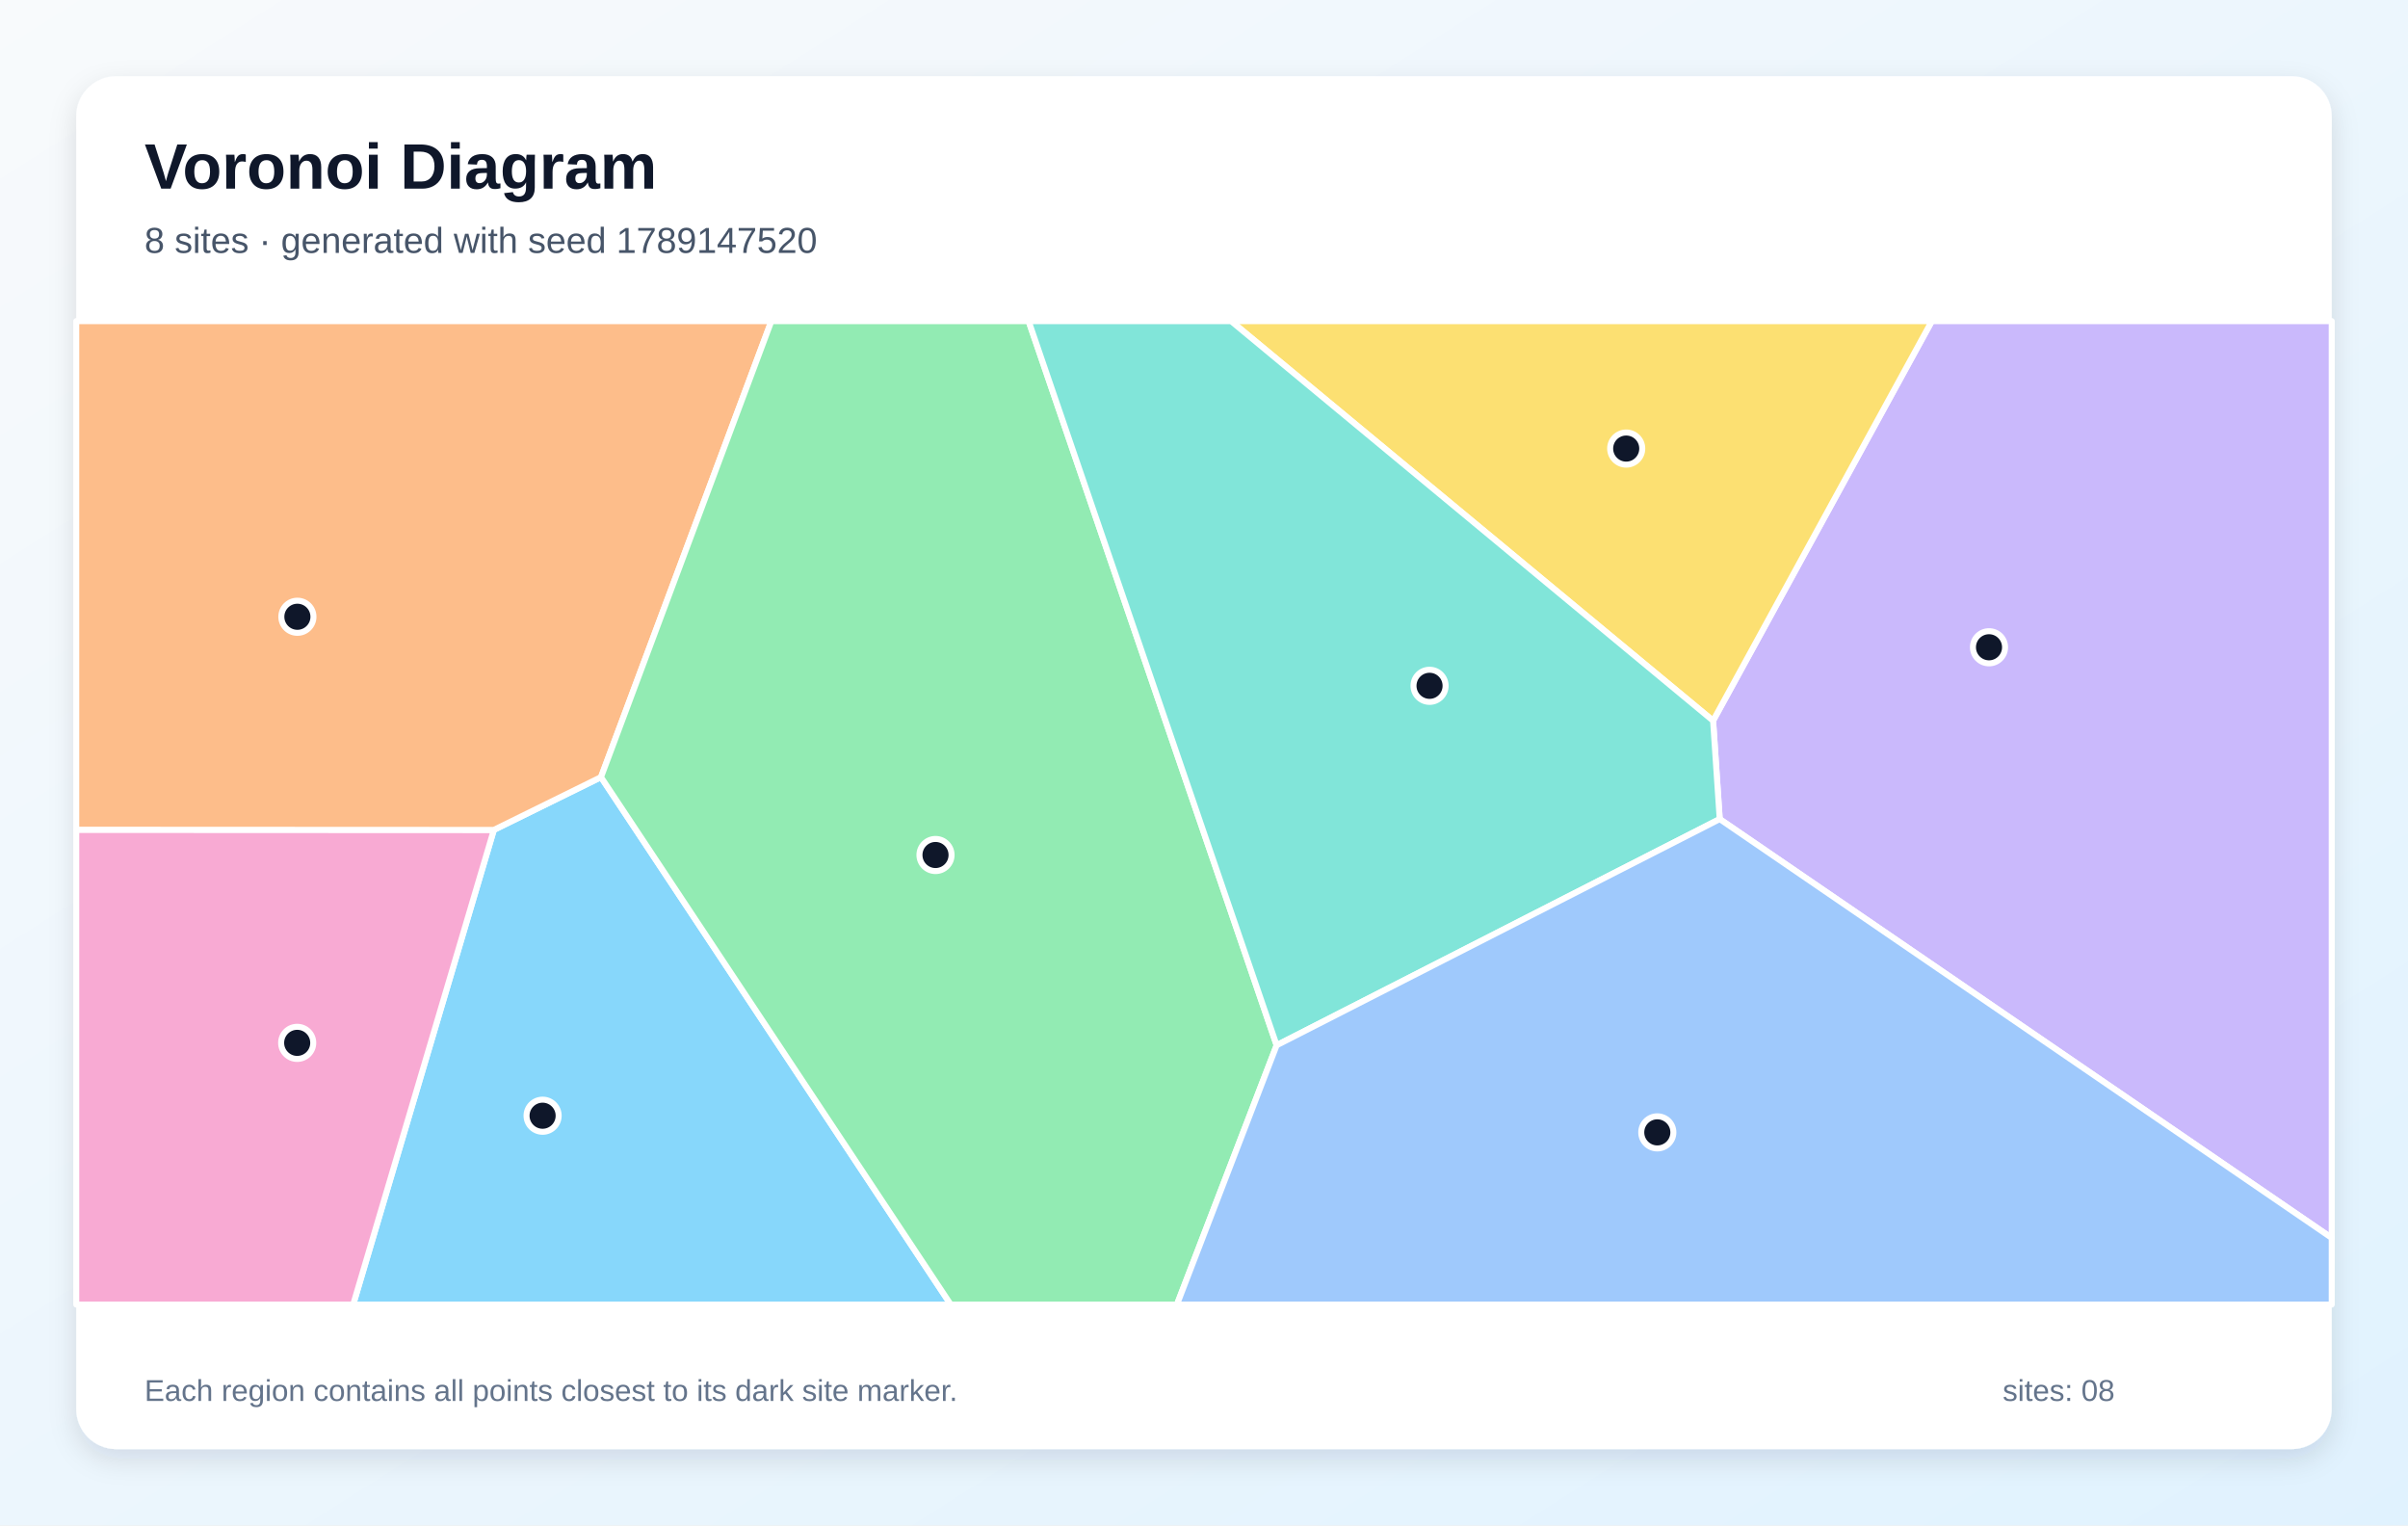
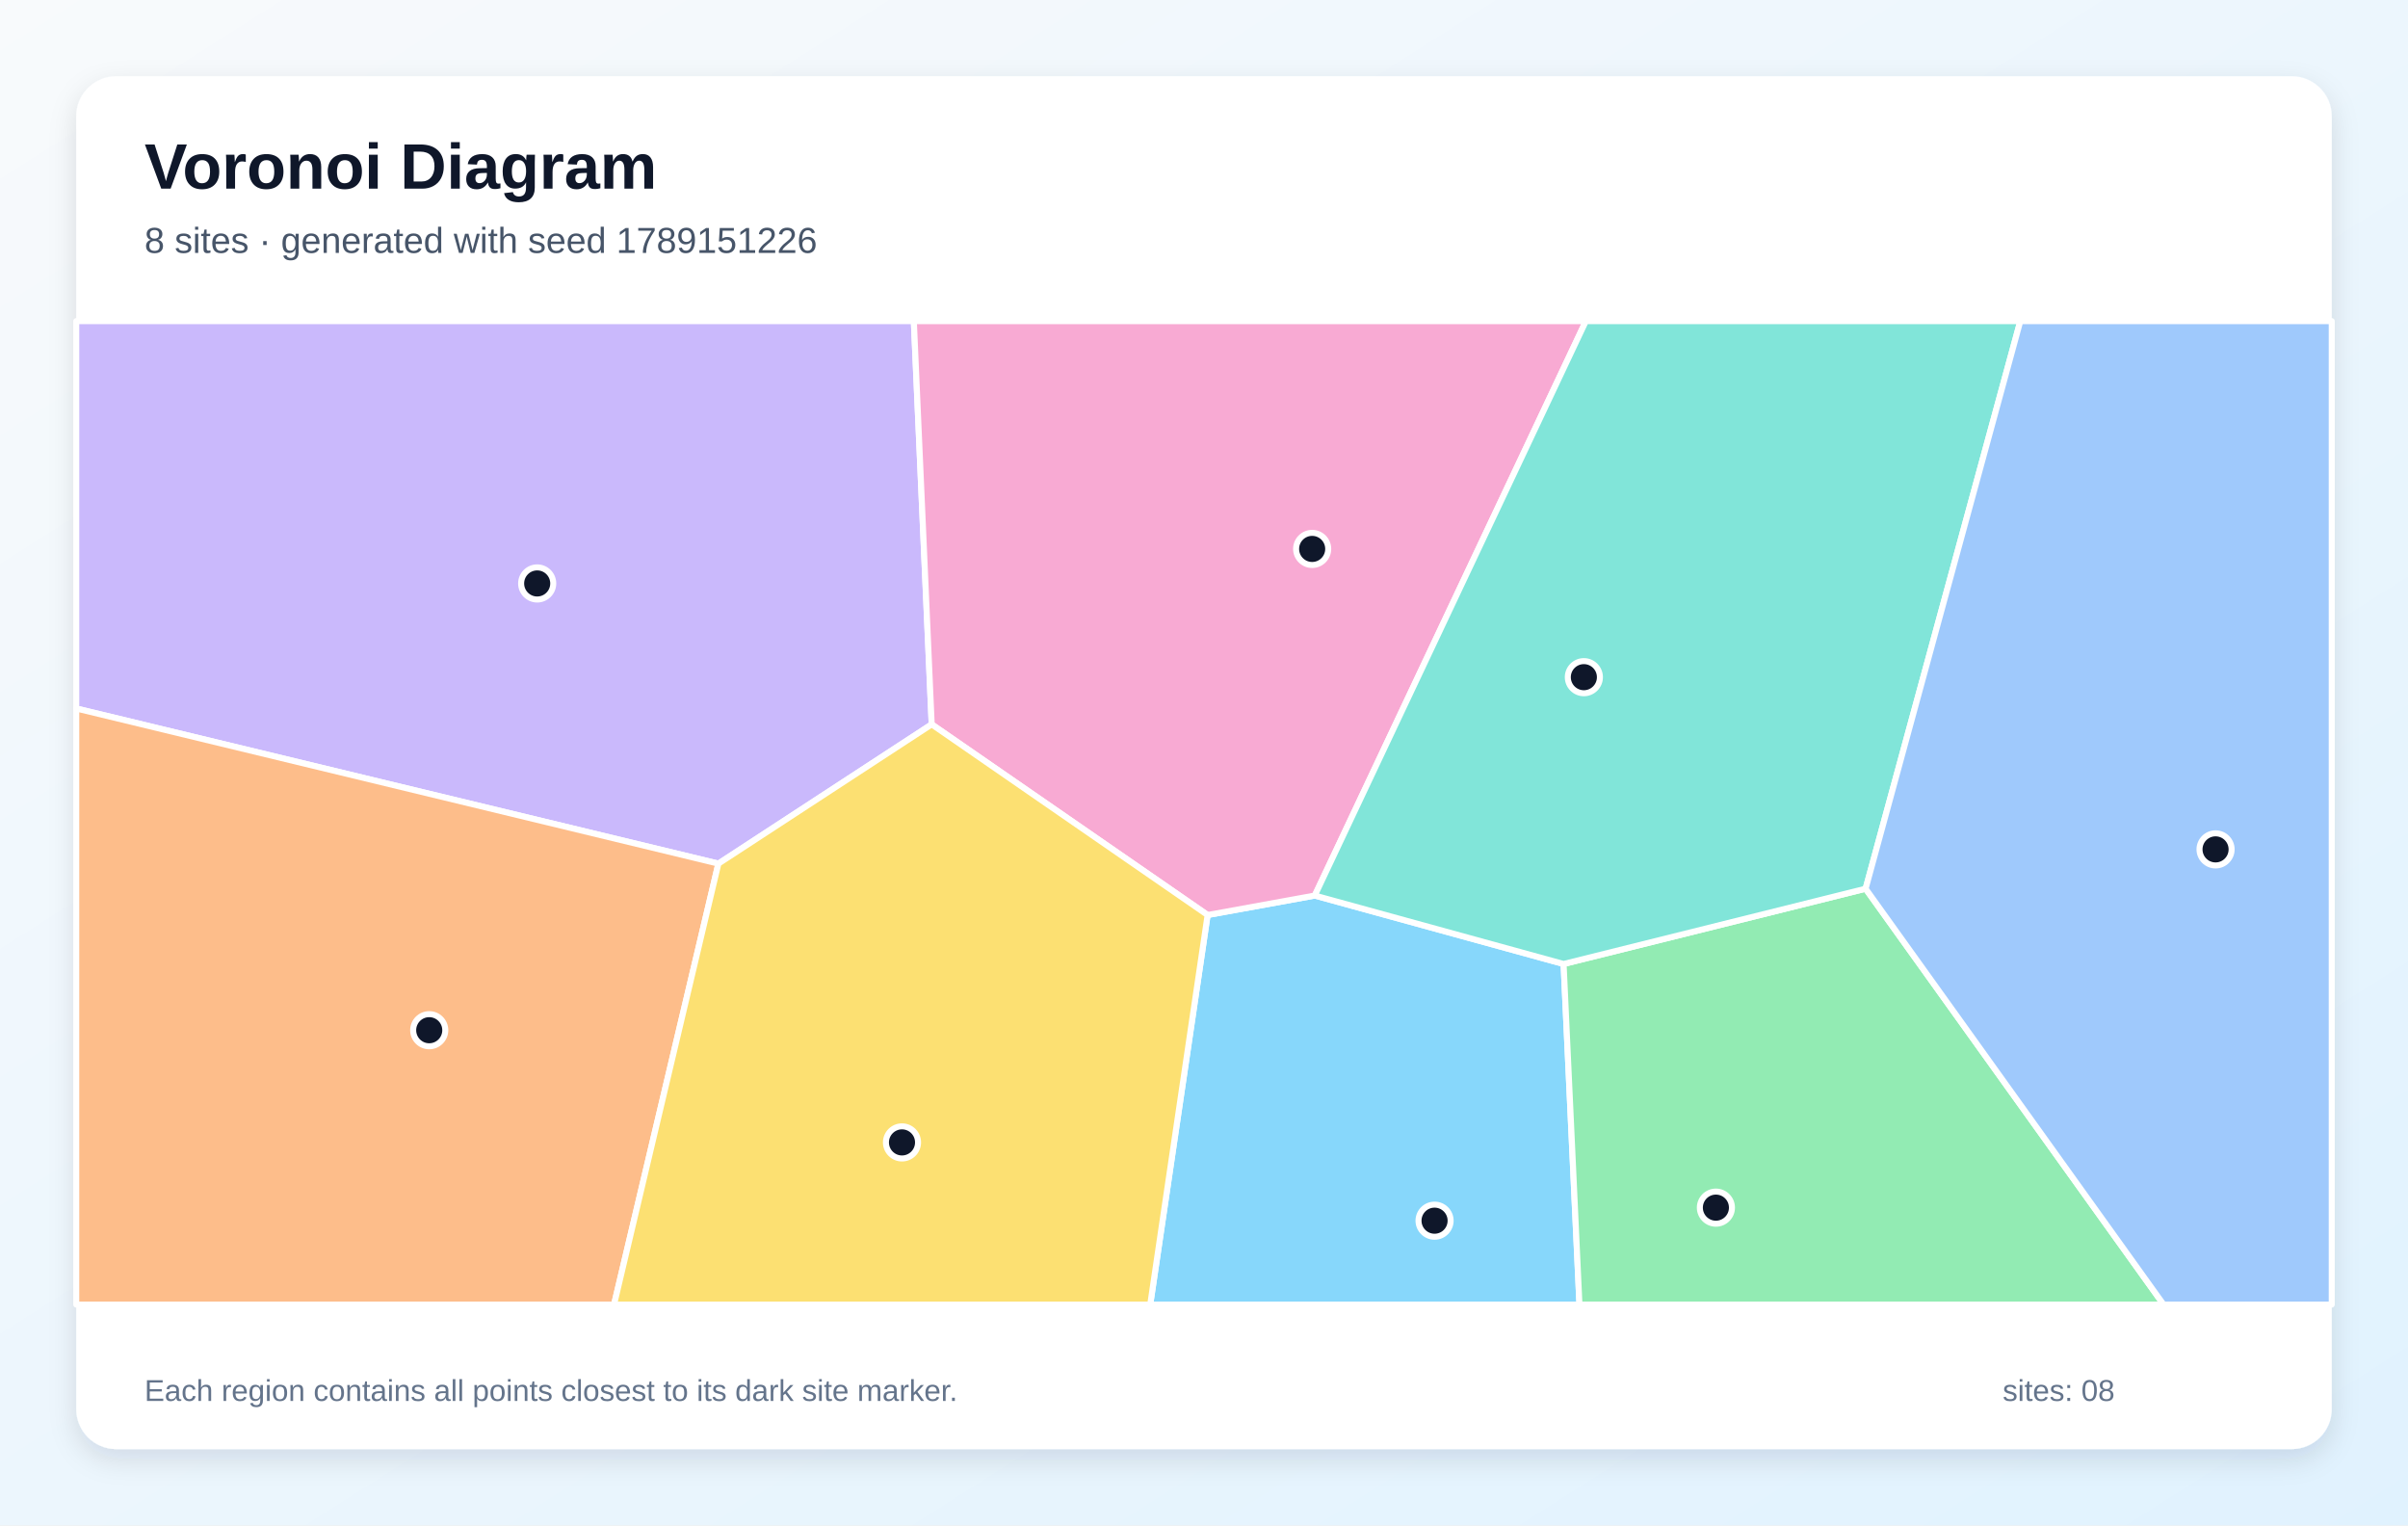
<svg xmlns="http://www.w3.org/2000/svg" width="1200" height="760" viewBox="0 0 1200 760" role="img" aria-labelledby="title description">
  <defs>
    <linearGradient id="background" x1="0" y1="0" x2="1" y2="1">
      <stop stop-color="#F8FAFC" />
      <stop offset="1" stop-color="#E0F2FE" />
    </linearGradient>
    <filter id="shadow" x="-10%" y="-10%" width="120%" height="120%">
      <feDropShadow dx="0" dy="5" stdDeviation="7" flood-color="#0F172A" flood-opacity=".12" />
    </filter>
  </defs>
  <rect width="1200" height="760" fill="url(#background)" />
  <rect x="38" y="38" width="1124" height="684" rx="20" fill="#FFFFFF" filter="url(#shadow)" />
  <g font-family="Arial, sans-serif">
    <text x="72" y="94" font-size="32" font-weight="700" fill="#0F172A">Voronoi Diagram</text>
-     <text x="72" y="126" font-size="18" fill="#475569">8 sites · generated with seed 1789147520</text>
+     <text x="72" y="126" font-size="18" fill="#475569">8 sites · generated with seed 1789151226</text>
  </g>
  <g stroke="#FFFFFF" stroke-width="3" stroke-linejoin="round">
-     <polygon points="246.1,413.5 299.5,387.2 473.8,650.0 176.0,650.0" fill="#38BDF8" fill-opacity="0.60" />
-     <polygon points="857.0,408.1 853.7,359.1 962.7,160.0 1162.0,160.0 1162.0,616.8" fill="#A78BFA" fill-opacity="0.60" />
-     <polygon points="38.0,413.4 246.1,413.5 176.0,650.0 38.0,650.0" fill="#F472B6" fill-opacity="0.60" />
-     <polygon points="299.5,387.2 246.1,413.5 38.0,413.4 38.0,160.0 384.4,160.0" fill="#FB923C" fill-opacity="0.60" />
-     <polygon points="853.7,359.1 613.5,160.0 962.7,160.0" fill="#FACC15" fill-opacity="0.60" />
-     <polygon points="299.5,387.2 384.4,160.0 512.6,160.0 636.2,520.8 586.5,650.0 473.8,650.0" fill="#4ADE80" fill-opacity="0.60" />
-     <polygon points="636.2,520.8 512.6,160.0 613.5,160.0 853.7,359.1 857.0,408.1" fill="#2DD4BF" fill-opacity="0.60" />
-     <polygon points="636.2,520.8 857.0,408.1 1162.0,616.8 1162.0,650.0 586.5,650.0" fill="#60A5FA" fill-opacity="0.60" />
+     <polygon points="601.8,455.9 655.2,446.2 779.2,480.3 787.1,650.0 573.2,650.0" fill="#38BDF8" fill-opacity="0.60" />
+     <polygon points="358.0,430.3 38.0,353.0 38.0,160.0 455.4,160.0 464.3,360.9" fill="#A78BFA" fill-opacity="0.60" />
+     <polygon points="655.2,446.2 601.8,455.9 464.3,360.9 455.4,160.0 790.3,160.0" fill="#F472B6" fill-opacity="0.60" />
+     <polygon points="38.0,353.0 358.0,430.3 306.0,650.0 38.0,650.0" fill="#FB923C" fill-opacity="0.60" />
+     <polygon points="358.0,430.3 464.3,360.9 601.8,455.9 573.2,650.0 306.0,650.0" fill="#FACC15" fill-opacity="0.60" />
+     <polygon points="779.2,480.3 929.7,442.8 1078.2,650.0 787.1,650.0" fill="#4ADE80" fill-opacity="0.60" />
+     <polygon points="929.7,442.8 779.2,480.3 655.2,446.2 790.3,160.0 1006.8,160.0" fill="#2DD4BF" fill-opacity="0.60" />
+     <polygon points="929.7,442.8 1006.8,160.0 1162.0,160.0 1162.0,650.0 1078.2,650.0" fill="#60A5FA" fill-opacity="0.60" />
  </g>
  <g>
-     <circle cx="270.4" cy="555.9" r="8" fill="#0F172A" stroke="#FFFFFF" stroke-width="3" />
-     <circle cx="991.2" cy="322.5" r="8" fill="#0F172A" stroke="#FFFFFF" stroke-width="3" />
-     <circle cx="148.1" cy="519.6" r="8" fill="#0F172A" stroke="#FFFFFF" stroke-width="3" />
-     <circle cx="148.2" cy="307.3" r="8" fill="#0F172A" stroke="#FFFFFF" stroke-width="3" />
-     <circle cx="810.4" cy="223.5" r="8" fill="#0F172A" stroke="#FFFFFF" stroke-width="3" />
-     <circle cx="466.2" cy="426.0" r="8" fill="#0F172A" stroke="#FFFFFF" stroke-width="3" />
-     <circle cx="712.4" cy="341.7" r="8" fill="#0F172A" stroke="#FFFFFF" stroke-width="3" />
-     <circle cx="825.9" cy="564.2" r="8" fill="#0F172A" stroke="#FFFFFF" stroke-width="3" />
+     <circle cx="714.9" cy="608.2" r="8" fill="#0F172A" stroke="#FFFFFF" stroke-width="3" />
+     <circle cx="267.7" cy="290.7" r="8" fill="#0F172A" stroke="#FFFFFF" stroke-width="3" />
+     <circle cx="653.9" cy="273.5" r="8" fill="#0F172A" stroke="#FFFFFF" stroke-width="3" />
+     <circle cx="213.9" cy="513.3" r="8" fill="#0F172A" stroke="#FFFFFF" stroke-width="3" />
+     <circle cx="449.5" cy="569.2" r="8" fill="#0F172A" stroke="#FFFFFF" stroke-width="3" />
+     <circle cx="855.1" cy="601.7" r="8" fill="#0F172A" stroke="#FFFFFF" stroke-width="3" />
+     <circle cx="789.3" cy="337.4" r="8" fill="#0F172A" stroke="#FFFFFF" stroke-width="3" />
+     <circle cx="1104.1" cy="423.2" r="8" fill="#0F172A" stroke="#FFFFFF" stroke-width="3" />
  </g>
  <g font-family="Arial, sans-serif" font-size="15" fill="#64748B">
    <text x="72" y="698">Each region contains all points closest to its dark site marker.</text>
    <text x="998" y="698">sites: 08</text>
  </g>
</svg>
